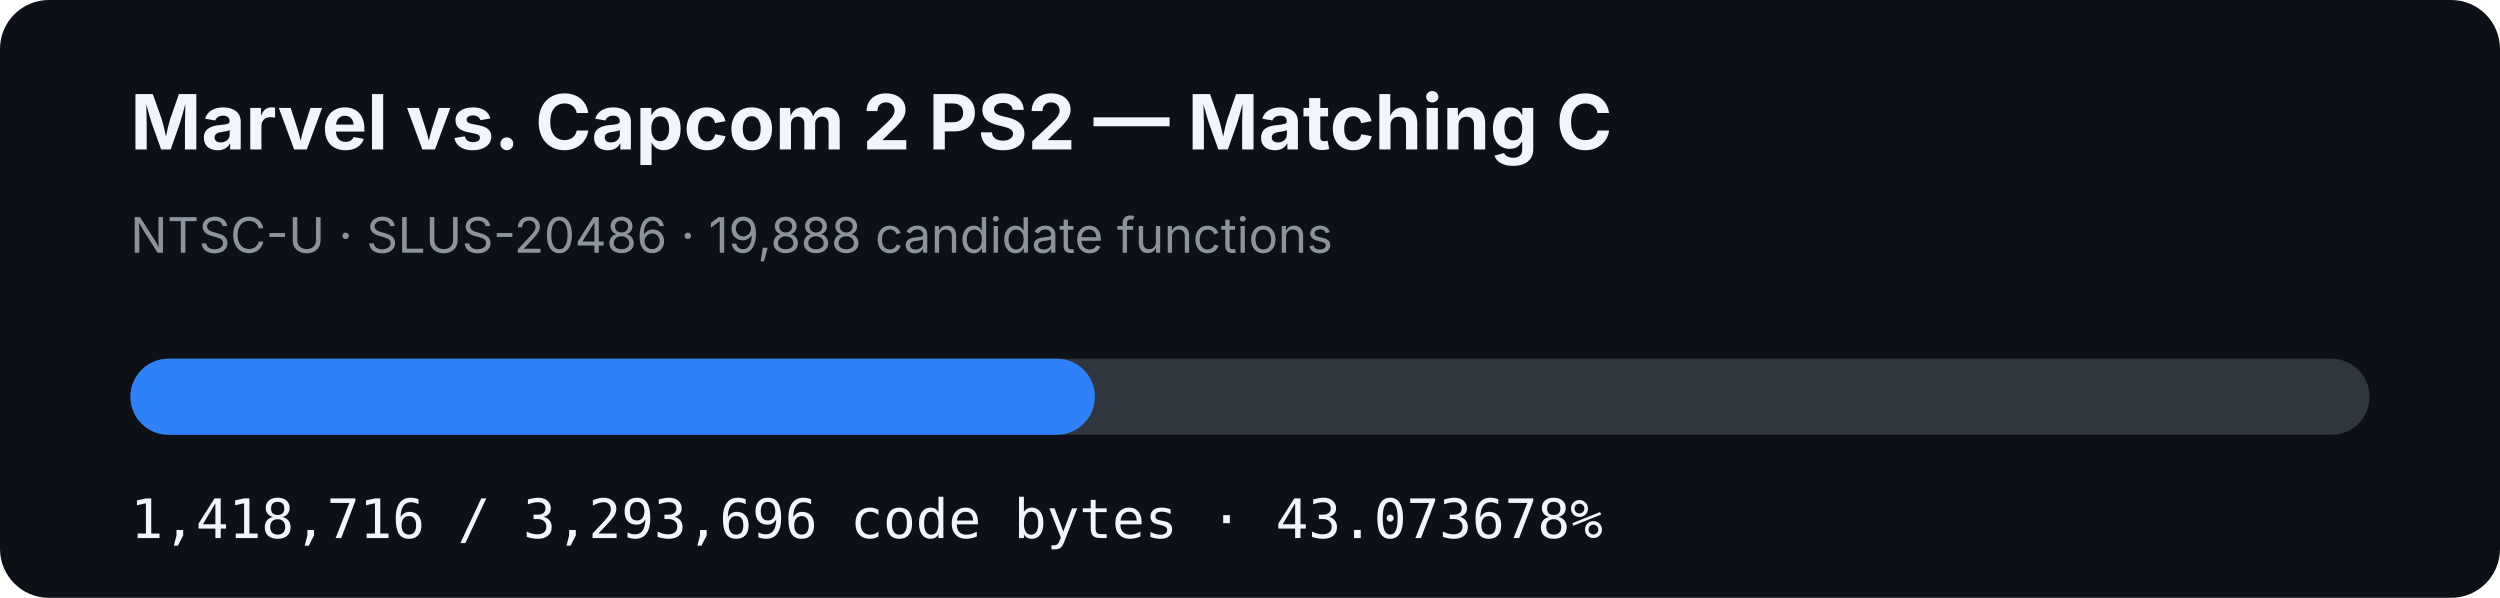
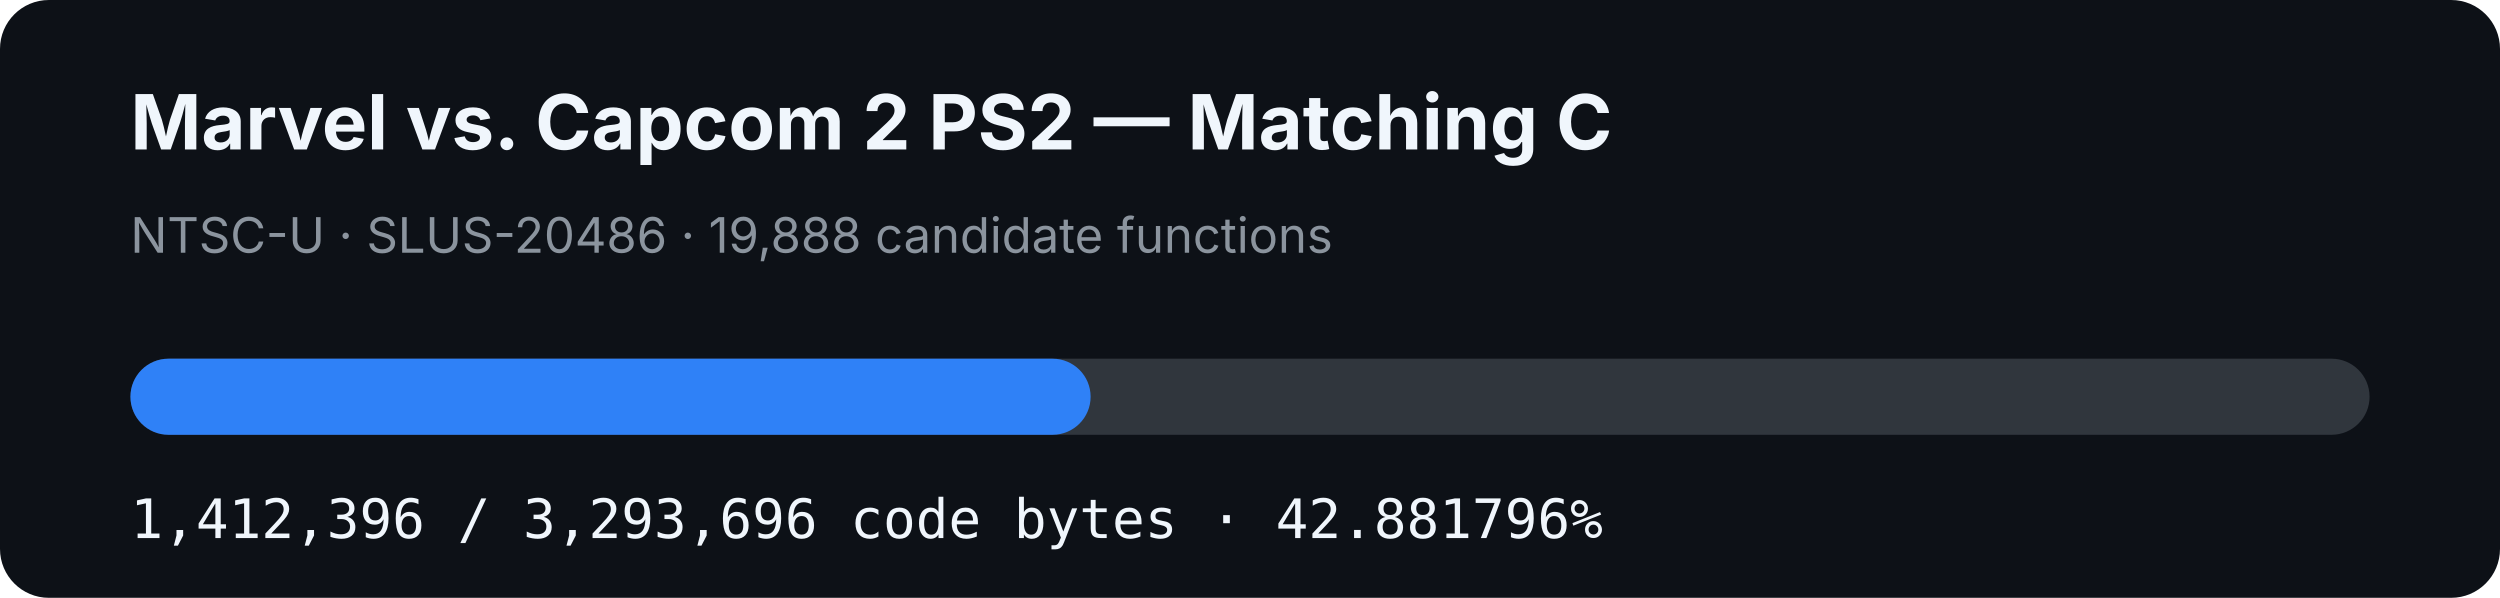
- <svg xmlns="http://www.w3.org/2000/svg" width="920" height="220" viewBox="0 0 920 220" role="img" aria-label="MVC2 PS2 matching C progress: 43.073678%">
+ <svg xmlns="http://www.w3.org/2000/svg" width="920" height="220" viewBox="0 0 920 220" role="img" aria-label="MVC2 PS2 matching C progress: 42.881796%">
  <rect width="920" height="220" rx="18" fill="#0d1117" />
  <text x="48" y="55" fill="#f0f6fc" font-family="-apple-system,BlinkMacSystemFont,Segoe UI,sans-serif" font-size="28" font-weight="700">Marvel vs. Capcom 2 PS2 — Matching C</text>
  <text x="48" y="93" fill="#8b949e" font-family="-apple-system,BlinkMacSystemFont,Segoe UI,sans-serif" font-size="18">NTSC-U · SLUS-20486 · 19,888 candidate functions</text>
  <rect x="48" y="132" width="824" height="28" rx="14" fill="#30363d" />
-   <rect x="48" y="132" width="354.927" height="28" rx="14" fill="#2f81f7" />
-   <text x="48" y="198" fill="#f0f6fc" font-family="ui-monospace,SFMono-Regular,Menlo,monospace" font-size="20">1,418,716 / 3,293,696 code bytes · 43.073678%</text>
+   <rect x="48" y="132" width="353.346" height="28" rx="14" fill="#2f81f7" />
+   <text x="48" y="198" fill="#f0f6fc" font-family="ui-monospace,SFMono-Regular,Menlo,monospace" font-size="20">1,412,396 / 3,293,696 code bytes · 42.881796%</text>
</svg>
